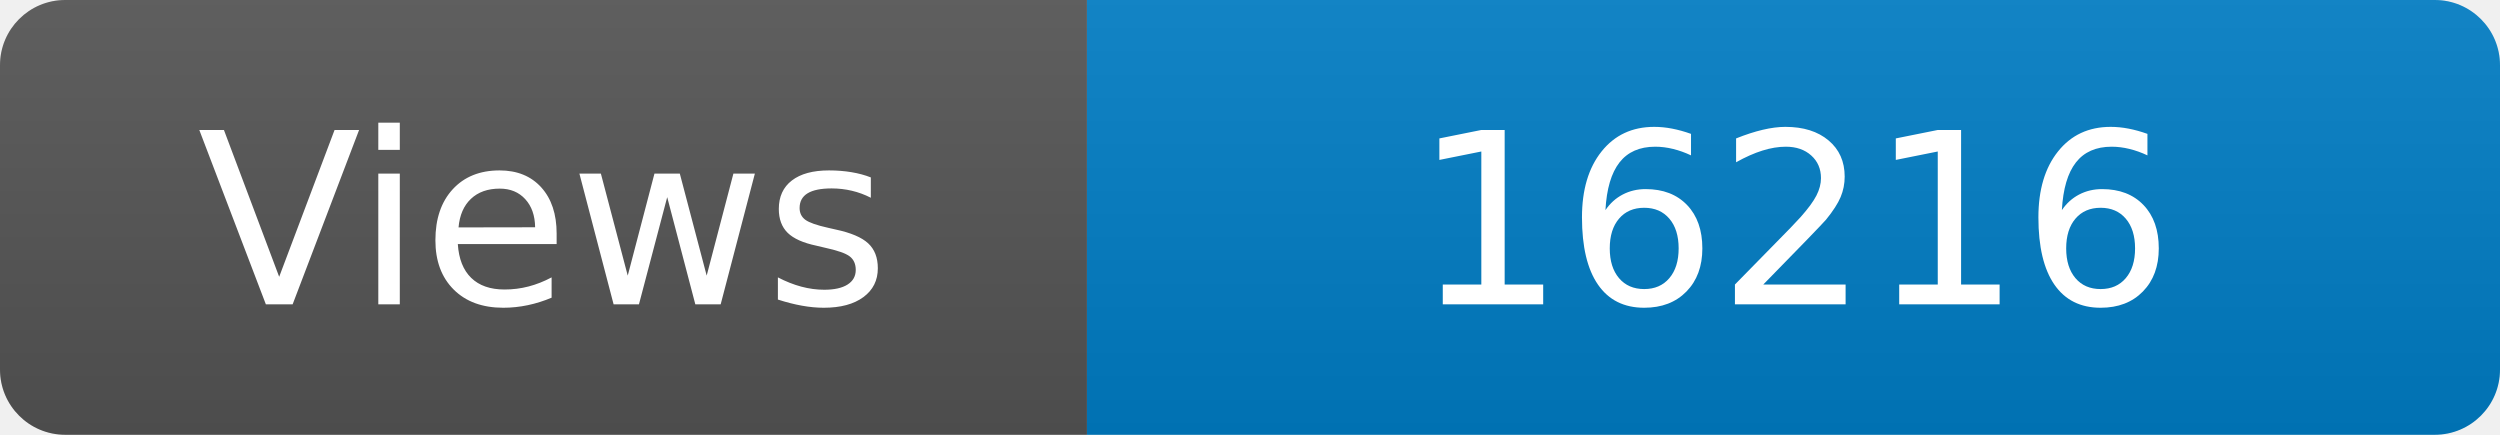
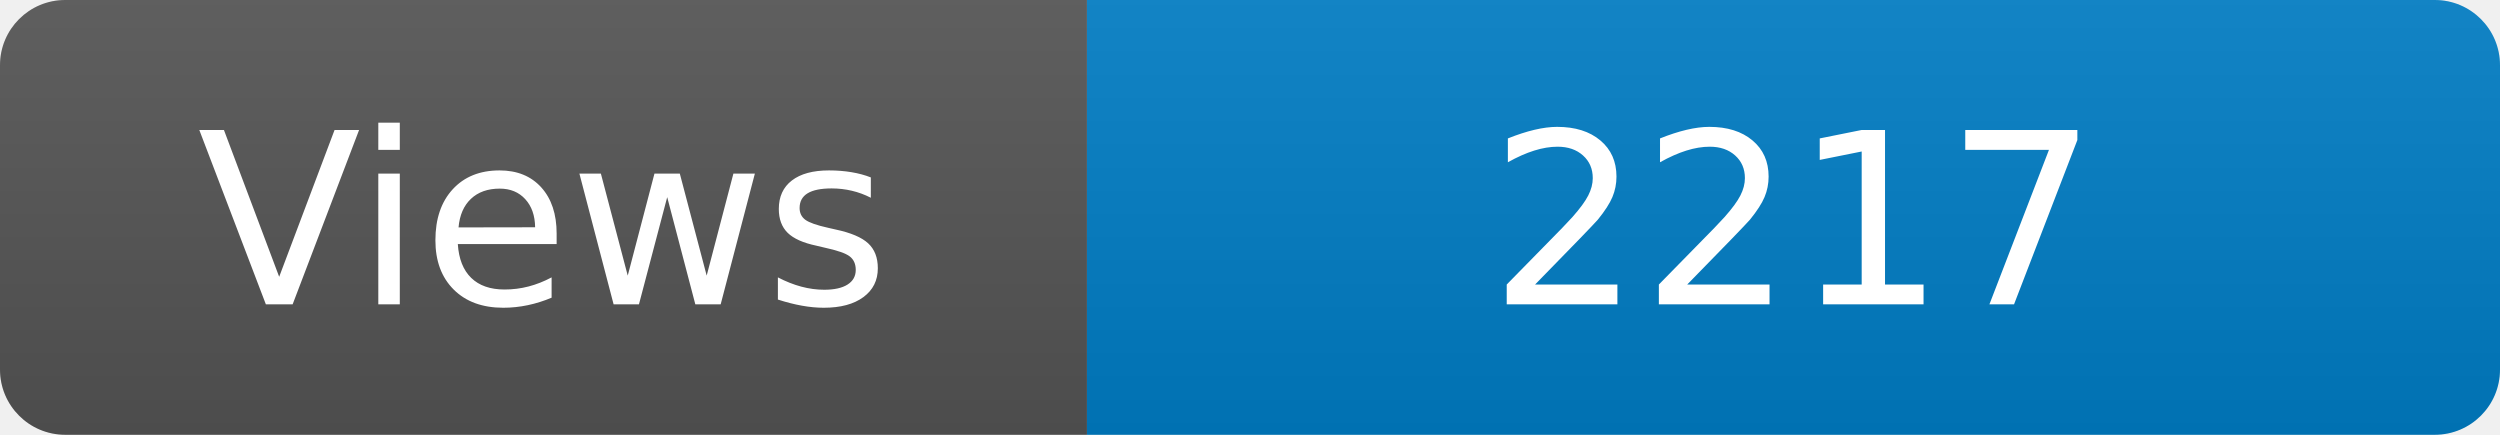
<svg xmlns="http://www.w3.org/2000/svg" width="115" height="20" role="img" aria-label="Maintained?: yes">
  <linearGradient id="s" x2="0" y2="100%">
    <stop offset="0" stop-color="#bbb" stop-opacity=".1" />
    <stop offset="1" stop-opacity=".1" />
  </linearGradient>
  <clipPath id="r">
    <rect width="115" height="20" rx="3" fill="#fff" />
  </clipPath>
  <g clip-path="url(#r)">
    <rect width="50" height="20" fill="#555" />
    <rect x="50" width="160" height="20" fill="#007ec6" />
    <rect width="115" height="20" fill="url(#s)" />
  </g>
  <g fill="#fff" text-anchor="middle" font-family="Verdana,Geneva,DejaVu Sans,sans-serif" font-size="110">
    <text x="250" y="140" transform="scale(.1)" fill="#fff">Views</text>
-     <text x="825" y="140" transform="scale(.1)" fill="#fff">16216</text>
+     <text x="825" y="140" transform="scale(.1)" fill="#fff">2217</text>
  </g>
</svg>
